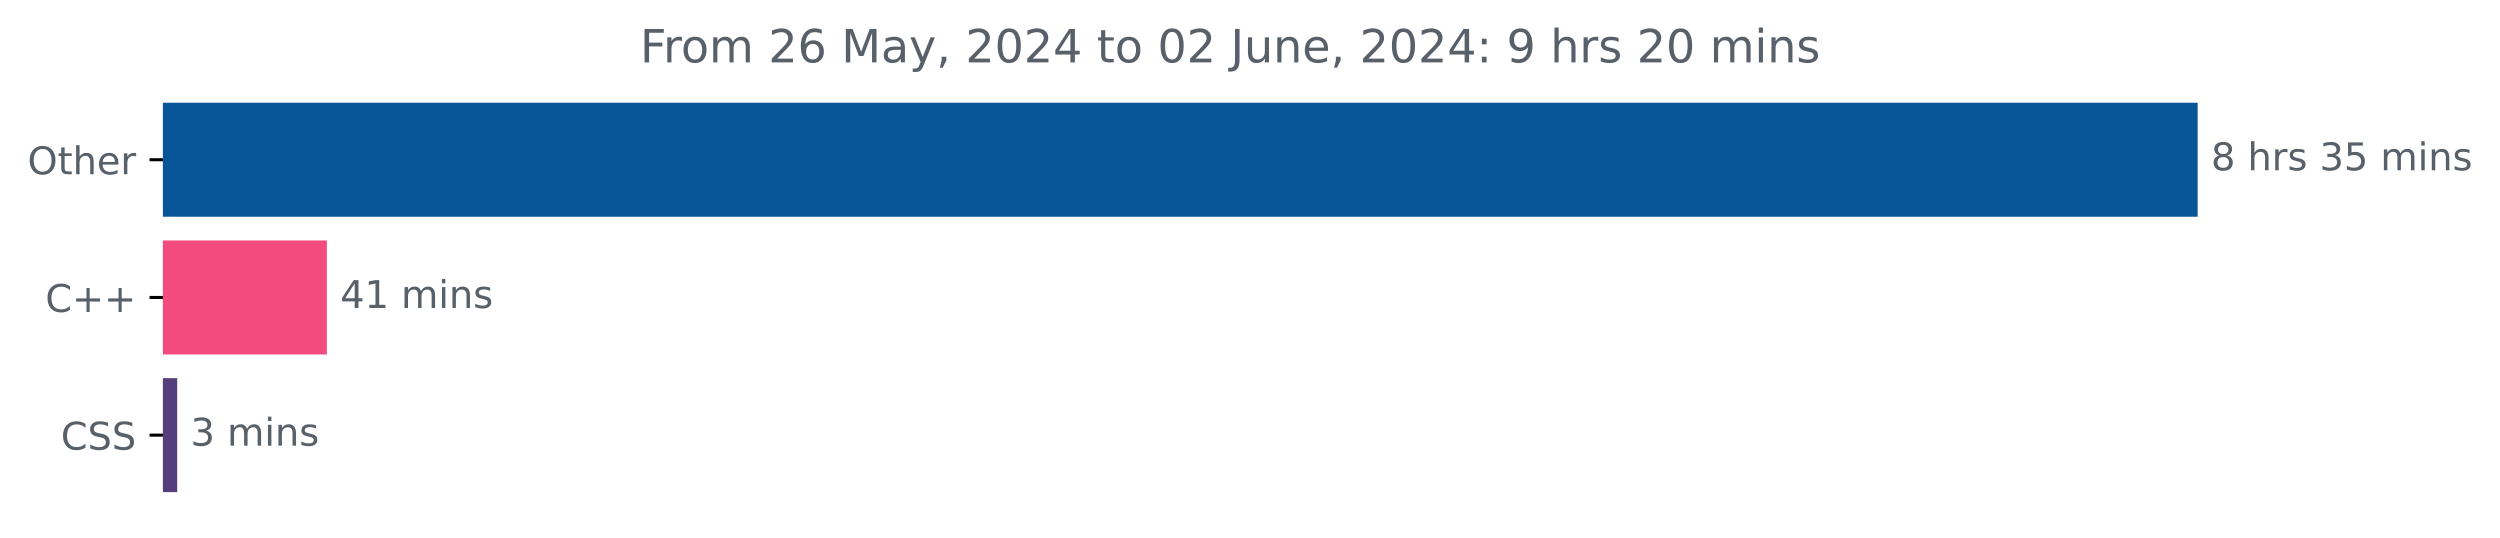
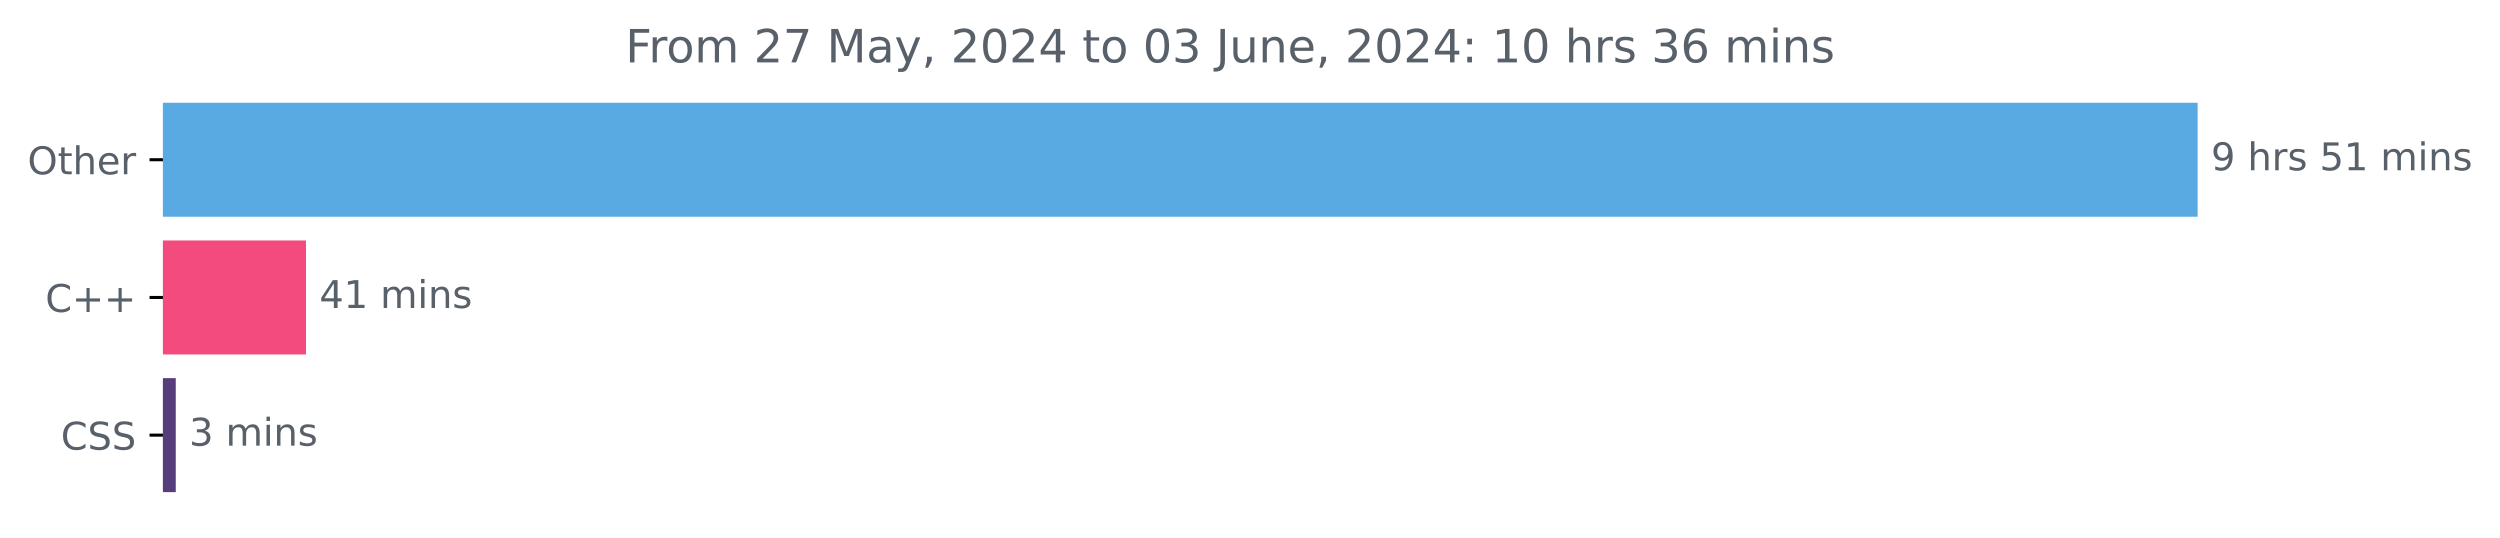
<svg xmlns="http://www.w3.org/2000/svg" xmlns:xlink="http://www.w3.org/1999/xlink" width="653.568pt" height="140.398pt" viewBox="0 0 653.568 140.398" version="1.1">
  <defs>
    <style type="text/css">*{stroke-linejoin: round; stroke-linecap: butt}</style>
  </defs>
  <g id="figure_1">
    <g id="patch_1">
      <path d="M 0 140.398  L 653.568 140.398  L 653.568 0  L 0 0  L 0 140.398  z " style="fill: none" />
    </g>
    <g id="axes_1">
      <g id="patch_2">
-         <path d="M 42.594 27.358  L 574.022 27.358  L 574.022 56.158  L 42.594 56.158  z " clip-path="url(#pe6d77917e7)" style="fill: #075497; stroke: #075497; stroke-linejoin: miter" />
+         <path d="M 42.594 27.358  L 574.022 27.358  L 574.022 56.158  L 42.594 56.158  z " clip-path="url(#p8f62f9ab97)" style="fill: #59a9e3; stroke: #59a9e3; stroke-linejoin: miter" />
      </g>
      <g id="patch_3">
-         <path d="M 42.594 63.358  L 84.946 63.358  L 84.946 92.158  L 42.594 92.158  z " clip-path="url(#pe6d77917e7)" style="fill: #f34b7d; stroke: #f34b7d; stroke-linejoin: miter" />
+         <path d="M 42.594 63.358  L 79.492 63.358  L 79.492 92.158  L 42.594 92.158  z " clip-path="url(#p8f62f9ab97)" style="fill: #f34b7d; stroke: #f34b7d; stroke-linejoin: miter" />
      </g>
      <g id="patch_4">
-         <path d="M 42.594 99.358  L 45.825 99.358  L 45.825 128.158  L 42.594 128.158  z " clip-path="url(#pe6d77917e7)" style="fill: #563d7c; stroke: #563d7c; stroke-linejoin: miter" />
+         <path d="M 42.594 99.358  L 45.45 99.358  L 45.45 128.158  L 42.594 128.158  z " clip-path="url(#p8f62f9ab97)" style="fill: #563d7c; stroke: #563d7c; stroke-linejoin: miter" />
      </g>
      <g id="matplotlib.axis_1" />
      <g id="matplotlib.axis_2">
        <g id="ytick_1">
          <g id="line2d_1">
            <defs>
-               <path id="mb18eafe545" d="M 0 0  L -3.5 0  " style="stroke: #000000; stroke-width: 0.8" />
+               <path id="m6897978d7d" d="M 0 0  L -3.5 0  " style="stroke: #000000; stroke-width: 0.8" />
            </defs>
            <g>
-               <use xlink:href="#mb18eafe545" x="42.594" y="41.758" style="stroke: #000000; stroke-width: 0.8" />
+               <use xlink:href="#m6897978d7d" x="42.594" y="41.758" style="stroke: #000000; stroke-width: 0.8" />
            </g>
          </g>
          <g id="text_1">
            <g style="fill: #586069" transform="translate(7.2 45.55734) scale(0.1 -0.1)">
              <defs>
                <path id="DejaVuSans-4f" d="M 2522 4238  Q 1834 4238 1429 3725  Q 1025 3213 1025 2328  Q 1025 1447 1429 934  Q 1834 422 2522 422  Q 3209 422 3611 934  Q 4013 1447 4013 2328  Q 4013 3213 3611 3725  Q 3209 4238 2522 4238  z M 2522 4750  Q 3503 4750 4090 4092  Q 4678 3434 4678 2328  Q 4678 1225 4090 567  Q 3503 -91 2522 -91  Q 1538 -91 948 565  Q 359 1222 359 2328  Q 359 3434 948 4092  Q 1538 4750 2522 4750  z " transform="scale(0.015625)" />
                <path id="DejaVuSans-74" d="M 1172 4494  L 1172 3500  L 2356 3500  L 2356 3053  L 1172 3053  L 1172 1153  Q 1172 725 1289 603  Q 1406 481 1766 481  L 2356 481  L 2356 0  L 1766 0  Q 1100 0 847 248  Q 594 497 594 1153  L 594 3053  L 172 3053  L 172 3500  L 594 3500  L 594 4494  L 1172 4494  z " transform="scale(0.015625)" />
                <path id="DejaVuSans-68" d="M 3513 2113  L 3513 0  L 2938 0  L 2938 2094  Q 2938 2591 2744 2837  Q 2550 3084 2163 3084  Q 1697 3084 1428 2787  Q 1159 2491 1159 1978  L 1159 0  L 581 0  L 581 4863  L 1159 4863  L 1159 2956  Q 1366 3272 1645 3428  Q 1925 3584 2291 3584  Q 2894 3584 3203 3211  Q 3513 2838 3513 2113  z " transform="scale(0.015625)" />
                <path id="DejaVuSans-65" d="M 3597 1894  L 3597 1613  L 953 1613  Q 991 1019 1311 708  Q 1631 397 2203 397  Q 2534 397 2845 478  Q 3156 559 3463 722  L 3463 178  Q 3153 47 2828 -22  Q 2503 -91 2169 -91  Q 1331 -91 842 396  Q 353 884 353 1716  Q 353 2575 817 3079  Q 1281 3584 2069 3584  Q 2775 3584 3186 3129  Q 3597 2675 3597 1894  z M 3022 2063  Q 3016 2534 2758 2815  Q 2500 3097 2075 3097  Q 1594 3097 1305 2825  Q 1016 2553 972 2059  L 3022 2063  z " transform="scale(0.015625)" />
                <path id="DejaVuSans-72" d="M 2631 2963  Q 2534 3019 2420 3045  Q 2306 3072 2169 3072  Q 1681 3072 1420 2755  Q 1159 2438 1159 1844  L 1159 0  L 581 0  L 581 3500  L 1159 3500  L 1159 2956  Q 1341 3275 1631 3429  Q 1922 3584 2338 3584  Q 2397 3584 2469 3576  Q 2541 3569 2628 3553  L 2631 2963  z " transform="scale(0.015625)" />
              </defs>
              <use xlink:href="#DejaVuSans-4f" />
              <use xlink:href="#DejaVuSans-74" x="78.711" />
              <use xlink:href="#DejaVuSans-68" x="117.92" />
              <use xlink:href="#DejaVuSans-65" x="181.299" />
              <use xlink:href="#DejaVuSans-72" x="242.822" />
            </g>
          </g>
        </g>
        <g id="ytick_2">
          <g id="line2d_2">
            <g>
-               <use xlink:href="#mb18eafe545" x="42.594" y="77.758" style="stroke: #000000; stroke-width: 0.8" />
+               <use xlink:href="#m6897978d7d" x="42.594" y="77.758" style="stroke: #000000; stroke-width: 0.8" />
            </g>
          </g>
          <g id="text_2">
            <g style="fill: #586069" transform="translate(11.85156 81.55734) scale(0.1 -0.1)">
              <defs>
                <path id="DejaVuSans-43" d="M 4122 4306  L 4122 3641  Q 3803 3938 3442 4084  Q 3081 4231 2675 4231  Q 1875 4231 1450 3742  Q 1025 3253 1025 2328  Q 1025 1406 1450 917  Q 1875 428 2675 428  Q 3081 428 3442 575  Q 3803 722 4122 1019  L 4122 359  Q 3791 134 3420 21  Q 3050 -91 2638 -91  Q 1578 -91 968 557  Q 359 1206 359 2328  Q 359 3453 968 4101  Q 1578 4750 2638 4750  Q 3056 4750 3426 4639  Q 3797 4528 4122 4306  z " transform="scale(0.015625)" />
                <path id="DejaVuSans-2b" d="M 2944 4013  L 2944 2272  L 4684 2272  L 4684 1741  L 2944 1741  L 2944 0  L 2419 0  L 2419 1741  L 678 1741  L 678 2272  L 2419 2272  L 2419 4013  L 2944 4013  z " transform="scale(0.015625)" />
              </defs>
              <use xlink:href="#DejaVuSans-43" />
              <use xlink:href="#DejaVuSans-2b" x="69.824" />
              <use xlink:href="#DejaVuSans-2b" x="153.613" />
            </g>
          </g>
        </g>
        <g id="ytick_3">
          <g id="line2d_3">
            <g>
-               <use xlink:href="#mb18eafe545" x="42.594" y="113.758" style="stroke: #000000; stroke-width: 0.8" />
+               <use xlink:href="#m6897978d7d" x="42.594" y="113.758" style="stroke: #000000; stroke-width: 0.8" />
            </g>
          </g>
          <g id="text_3">
            <g style="fill: #586069" transform="translate(15.91406 117.5573) scale(0.1 -0.1)">
              <defs>
                <path id="DejaVuSans-53" d="M 3425 4513  L 3425 3897  Q 3066 4069 2747 4153  Q 2428 4238 2131 4238  Q 1616 4238 1336 4038  Q 1056 3838 1056 3469  Q 1056 3159 1242 3001  Q 1428 2844 1947 2747  L 2328 2669  Q 3034 2534 3370 2195  Q 3706 1856 3706 1288  Q 3706 609 3251 259  Q 2797 -91 1919 -91  Q 1588 -91 1214 -16  Q 841 59 441 206  L 441 856  Q 825 641 1194 531  Q 1563 422 1919 422  Q 2459 422 2753 634  Q 3047 847 3047 1241  Q 3047 1584 2836 1778  Q 2625 1972 2144 2069  L 1759 2144  Q 1053 2284 737 2584  Q 422 2884 422 3419  Q 422 4038 858 4394  Q 1294 4750 2059 4750  Q 2388 4750 2728 4690  Q 3069 4631 3425 4513  z " transform="scale(0.015625)" />
              </defs>
              <use xlink:href="#DejaVuSans-43" />
              <use xlink:href="#DejaVuSans-53" x="69.824" />
              <use xlink:href="#DejaVuSans-53" x="133.301" />
            </g>
          </g>
        </g>
      </g>
      <g id="text_4">
        <g style="fill: #586069" transform="translate(578.0223 44.5175) scale(0.1 -0.1)">
          <defs>
-             <path id="DejaVuSans-38" d="M 2034 2216  Q 1584 2216 1326 1975  Q 1069 1734 1069 1313  Q 1069 891 1326 650  Q 1584 409 2034 409  Q 2484 409 2743 651  Q 3003 894 3003 1313  Q 3003 1734 2745 1975  Q 2488 2216 2034 2216  z M 1403 2484  Q 997 2584 770 2862  Q 544 3141 544 3541  Q 544 4100 942 4425  Q 1341 4750 2034 4750  Q 2731 4750 3128 4425  Q 3525 4100 3525 3541  Q 3525 3141 3298 2862  Q 3072 2584 2669 2484  Q 3125 2378 3379 2068  Q 3634 1759 3634 1313  Q 3634 634 3220 271  Q 2806 -91 2034 -91  Q 1263 -91 848 271  Q 434 634 434 1313  Q 434 1759 690 2068  Q 947 2378 1403 2484  z M 1172 3481  Q 1172 3119 1398 2916  Q 1625 2713 2034 2713  Q 2441 2713 2670 2916  Q 2900 3119 2900 3481  Q 2900 3844 2670 4047  Q 2441 4250 2034 4250  Q 1625 4250 1398 4047  Q 1172 3844 1172 3481  z " transform="scale(0.015625)" />
+             <path id="DejaVuSans-39" d="M 703 97  L 703 672  Q 941 559 1184 500  Q 1428 441 1663 441  Q 2288 441 2617 861  Q 2947 1281 2994 2138  Q 2813 1869 2534 1725  Q 2256 1581 1919 1581  Q 1219 1581 811 2004  Q 403 2428 403 3163  Q 403 3881 828 4315  Q 1253 4750 1959 4750  Q 2769 4750 3195 4129  Q 3622 3509 3622 2328  Q 3622 1225 3098 567  Q 2575 -91 1691 -91  Q 1453 -91 1209 -44  Q 966 3 703 97  z M 1959 2075  Q 2384 2075 2632 2365  Q 2881 2656 2881 3163  Q 2881 3666 2632 3958  Q 2384 4250 1959 4250  Q 1534 4250 1286 3958  Q 1038 3666 1038 3163  Q 1038 2656 1286 2365  Q 1534 2075 1959 2075  z " transform="scale(0.015625)" />
            <path id="DejaVuSans-20" transform="scale(0.015625)" />
            <path id="DejaVuSans-73" d="M 2834 3397  L 2834 2853  Q 2591 2978 2328 3040  Q 2066 3103 1784 3103  Q 1356 3103 1142 2972  Q 928 2841 928 2578  Q 928 2378 1081 2264  Q 1234 2150 1697 2047  L 1894 2003  Q 2506 1872 2764 1633  Q 3022 1394 3022 966  Q 3022 478 2636 193  Q 2250 -91 1575 -91  Q 1294 -91 989 -36  Q 684 19 347 128  L 347 722  Q 666 556 975 473  Q 1284 391 1588 391  Q 1994 391 2212 530  Q 2431 669 2431 922  Q 2431 1156 2273 1281  Q 2116 1406 1581 1522  L 1381 1569  Q 847 1681 609 1914  Q 372 2147 372 2553  Q 372 3047 722 3315  Q 1072 3584 1716 3584  Q 2034 3584 2315 3537  Q 2597 3491 2834 3397  z " transform="scale(0.015625)" />
-             <path id="DejaVuSans-33" d="M 2597 2516  Q 3050 2419 3304 2112  Q 3559 1806 3559 1356  Q 3559 666 3084 287  Q 2609 -91 1734 -91  Q 1441 -91 1130 -33  Q 819 25 488 141  L 488 750  Q 750 597 1062 519  Q 1375 441 1716 441  Q 2309 441 2620 675  Q 2931 909 2931 1356  Q 2931 1769 2642 2001  Q 2353 2234 1838 2234  L 1294 2234  L 1294 2753  L 1863 2753  Q 2328 2753 2575 2939  Q 2822 3125 2822 3475  Q 2822 3834 2567 4026  Q 2313 4219 1838 4219  Q 1578 4219 1281 4162  Q 984 4106 628 3988  L 628 4550  Q 988 4650 1302 4700  Q 1616 4750 1894 4750  Q 2613 4750 3031 4423  Q 3450 4097 3450 3541  Q 3450 3153 3228 2886  Q 3006 2619 2597 2516  z " transform="scale(0.015625)" />
            <path id="DejaVuSans-35" d="M 691 4666  L 3169 4666  L 3169 4134  L 1269 4134  L 1269 2991  Q 1406 3038 1543 3061  Q 1681 3084 1819 3084  Q 2600 3084 3056 2656  Q 3513 2228 3513 1497  Q 3513 744 3044 326  Q 2575 -91 1722 -91  Q 1428 -91 1123 -41  Q 819 9 494 109  L 494 744  Q 775 591 1075 516  Q 1375 441 1709 441  Q 2250 441 2565 725  Q 2881 1009 2881 1497  Q 2881 1984 2565 2268  Q 2250 2553 1709 2553  Q 1456 2553 1204 2497  Q 953 2441 691 2322  L 691 4666  z " transform="scale(0.015625)" />
+             <path id="DejaVuSans-31" d="M 794 531  L 1825 531  L 1825 4091  L 703 3866  L 703 4441  L 1819 4666  L 2450 4666  L 2450 531  L 3481 531  L 3481 0  L 794 0  L 794 531  z " transform="scale(0.015625)" />
            <path id="DejaVuSans-6d" d="M 3328 2828  Q 3544 3216 3844 3400  Q 4144 3584 4550 3584  Q 5097 3584 5394 3201  Q 5691 2819 5691 2113  L 5691 0  L 5113 0  L 5113 2094  Q 5113 2597 4934 2840  Q 4756 3084 4391 3084  Q 3944 3084 3684 2787  Q 3425 2491 3425 1978  L 3425 0  L 2847 0  L 2847 2094  Q 2847 2600 2669 2842  Q 2491 3084 2119 3084  Q 1678 3084 1418 2786  Q 1159 2488 1159 1978  L 1159 0  L 581 0  L 581 3500  L 1159 3500  L 1159 2956  Q 1356 3278 1631 3431  Q 1906 3584 2284 3584  Q 2666 3584 2933 3390  Q 3200 3197 3328 2828  z " transform="scale(0.015625)" />
            <path id="DejaVuSans-69" d="M 603 3500  L 1178 3500  L 1178 0  L 603 0  L 603 3500  z M 603 4863  L 1178 4863  L 1178 4134  L 603 4134  L 603 4863  z " transform="scale(0.015625)" />
            <path id="DejaVuSans-6e" d="M 3513 2113  L 3513 0  L 2938 0  L 2938 2094  Q 2938 2591 2744 2837  Q 2550 3084 2163 3084  Q 1697 3084 1428 2787  Q 1159 2491 1159 1978  L 1159 0  L 581 0  L 581 3500  L 1159 3500  L 1159 2956  Q 1366 3272 1645 3428  Q 1925 3584 2291 3584  Q 2894 3584 3203 3211  Q 3513 2838 3513 2113  z " transform="scale(0.015625)" />
          </defs>
-           <use xlink:href="#DejaVuSans-38" />
+           <use xlink:href="#DejaVuSans-39" />
          <use xlink:href="#DejaVuSans-20" x="63.623" />
          <use xlink:href="#DejaVuSans-68" x="95.41" />
          <use xlink:href="#DejaVuSans-72" x="158.789" />
          <use xlink:href="#DejaVuSans-73" x="199.902" />
          <use xlink:href="#DejaVuSans-20" x="252.002" />
-           <use xlink:href="#DejaVuSans-33" x="283.789" />
-           <use xlink:href="#DejaVuSans-35" x="347.412" />
+           <use xlink:href="#DejaVuSans-35" x="283.789" />
+           <use xlink:href="#DejaVuSans-31" x="347.412" />
          <use xlink:href="#DejaVuSans-20" x="411.035" />
          <use xlink:href="#DejaVuSans-6d" x="442.822" />
          <use xlink:href="#DejaVuSans-69" x="540.234" />
          <use xlink:href="#DejaVuSans-6e" x="568.018" />
          <use xlink:href="#DejaVuSans-73" x="631.396" />
        </g>
      </g>
      <g id="text_5">
-         <g style="fill: #586069" transform="translate(88.94647 80.5175) scale(0.1 -0.1)">
+         <g style="fill: #586069" transform="translate(83.49216 80.5175) scale(0.1 -0.1)">
          <defs>
            <path id="DejaVuSans-34" d="M 2419 4116  L 825 1625  L 2419 1625  L 2419 4116  z M 2253 4666  L 3047 4666  L 3047 1625  L 3713 1625  L 3713 1100  L 3047 1100  L 3047 0  L 2419 0  L 2419 1100  L 313 1100  L 313 1709  L 2253 4666  z " transform="scale(0.015625)" />
-             <path id="DejaVuSans-31" d="M 794 531  L 1825 531  L 1825 4091  L 703 3866  L 703 4441  L 1819 4666  L 2450 4666  L 2450 531  L 3481 531  L 3481 0  L 794 0  L 794 531  z " transform="scale(0.015625)" />
          </defs>
          <use xlink:href="#DejaVuSans-34" />
          <use xlink:href="#DejaVuSans-31" x="63.623" />
          <use xlink:href="#DejaVuSans-20" x="127.246" />
          <use xlink:href="#DejaVuSans-6d" x="159.033" />
          <use xlink:href="#DejaVuSans-69" x="256.445" />
          <use xlink:href="#DejaVuSans-6e" x="284.229" />
          <use xlink:href="#DejaVuSans-73" x="347.607" />
        </g>
      </g>
      <g id="text_6">
-         <g style="fill: #586069" transform="translate(49.82502 116.5175) scale(0.1 -0.1)">
+         <g style="fill: #586069" transform="translate(49.44967 116.5175) scale(0.1 -0.1)">
+           <defs>
+             <path id="DejaVuSans-33" d="M 2597 2516  Q 3050 2419 3304 2112  Q 3559 1806 3559 1356  Q 3559 666 3084 287  Q 2609 -91 1734 -91  Q 1441 -91 1130 -33  Q 819 25 488 141  L 488 750  Q 750 597 1062 519  Q 1375 441 1716 441  Q 2309 441 2620 675  Q 2931 909 2931 1356  Q 2931 1769 2642 2001  Q 2353 2234 1838 2234  L 1294 2234  L 1294 2753  L 1863 2753  Q 2328 2753 2575 2939  Q 2822 3125 2822 3475  Q 2822 3834 2567 4026  Q 2313 4219 1838 4219  Q 1578 4219 1281 4162  Q 984 4106 628 3988  L 628 4550  Q 988 4650 1302 4700  Q 1616 4750 1894 4750  Q 2613 4750 3031 4423  Q 3450 4097 3450 3541  Q 3450 3153 3228 2886  Q 3006 2619 2597 2516  z " transform="scale(0.015625)" />
+           </defs>
          <use xlink:href="#DejaVuSans-33" />
          <use xlink:href="#DejaVuSans-20" x="63.623" />
          <use xlink:href="#DejaVuSans-6d" x="95.41" />
          <use xlink:href="#DejaVuSans-69" x="192.822" />
          <use xlink:href="#DejaVuSans-6e" x="220.605" />
          <use xlink:href="#DejaVuSans-73" x="283.984" />
        </g>
      </g>
      <g id="text_7">
-         <g style="fill: #586069" transform="translate(167.3281 16.31812) scale(0.12 -0.12)">
+         <g style="fill: #586069" transform="translate(163.5106 16.31812) scale(0.12 -0.12)">
          <defs>
            <path id="DejaVuSans-46" d="M 628 4666  L 3309 4666  L 3309 4134  L 1259 4134  L 1259 2759  L 3109 2759  L 3109 2228  L 1259 2228  L 1259 0  L 628 0  L 628 4666  z " transform="scale(0.015625)" />
            <path id="DejaVuSans-6f" d="M 1959 3097  Q 1497 3097 1228 2736  Q 959 2375 959 1747  Q 959 1119 1226 758  Q 1494 397 1959 397  Q 2419 397 2687 759  Q 2956 1122 2956 1747  Q 2956 2369 2687 2733  Q 2419 3097 1959 3097  z M 1959 3584  Q 2709 3584 3137 3096  Q 3566 2609 3566 1747  Q 3566 888 3137 398  Q 2709 -91 1959 -91  Q 1206 -91 779 398  Q 353 888 353 1747  Q 353 2609 779 3096  Q 1206 3584 1959 3584  z " transform="scale(0.015625)" />
            <path id="DejaVuSans-32" d="M 1228 531  L 3431 531  L 3431 0  L 469 0  L 469 531  Q 828 903 1448 1529  Q 2069 2156 2228 2338  Q 2531 2678 2651 2914  Q 2772 3150 2772 3378  Q 2772 3750 2511 3984  Q 2250 4219 1831 4219  Q 1534 4219 1204 4116  Q 875 4013 500 3803  L 500 4441  Q 881 4594 1212 4672  Q 1544 4750 1819 4750  Q 2544 4750 2975 4387  Q 3406 4025 3406 3419  Q 3406 3131 3298 2873  Q 3191 2616 2906 2266  Q 2828 2175 2409 1742  Q 1991 1309 1228 531  z " transform="scale(0.015625)" />
-             <path id="DejaVuSans-36" d="M 2113 2584  Q 1688 2584 1439 2293  Q 1191 2003 1191 1497  Q 1191 994 1439 701  Q 1688 409 2113 409  Q 2538 409 2786 701  Q 3034 994 3034 1497  Q 3034 2003 2786 2293  Q 2538 2584 2113 2584  z M 3366 4563  L 3366 3988  Q 3128 4100 2886 4159  Q 2644 4219 2406 4219  Q 1781 4219 1451 3797  Q 1122 3375 1075 2522  Q 1259 2794 1537 2939  Q 1816 3084 2150 3084  Q 2853 3084 3261 2657  Q 3669 2231 3669 1497  Q 3669 778 3244 343  Q 2819 -91 2113 -91  Q 1303 -91 875 529  Q 447 1150 447 2328  Q 447 3434 972 4092  Q 1497 4750 2381 4750  Q 2619 4750 2861 4703  Q 3103 4656 3366 4563  z " transform="scale(0.015625)" />
+             <path id="DejaVuSans-37" d="M 525 4666  L 3525 4666  L 3525 4397  L 1831 0  L 1172 0  L 2766 4134  L 525 4134  L 525 4666  z " transform="scale(0.015625)" />
            <path id="DejaVuSans-4d" d="M 628 4666  L 1569 4666  L 2759 1491  L 3956 4666  L 4897 4666  L 4897 0  L 4281 0  L 4281 4097  L 3078 897  L 2444 897  L 1241 4097  L 1241 0  L 628 0  L 628 4666  z " transform="scale(0.015625)" />
            <path id="DejaVuSans-61" d="M 2194 1759  Q 1497 1759 1228 1600  Q 959 1441 959 1056  Q 959 750 1161 570  Q 1363 391 1709 391  Q 2188 391 2477 730  Q 2766 1069 2766 1631  L 2766 1759  L 2194 1759  z M 3341 1997  L 3341 0  L 2766 0  L 2766 531  Q 2569 213 2275 61  Q 1981 -91 1556 -91  Q 1019 -91 701 211  Q 384 513 384 1019  Q 384 1609 779 1909  Q 1175 2209 1959 2209  L 2766 2209  L 2766 2266  Q 2766 2663 2505 2880  Q 2244 3097 1772 3097  Q 1472 3097 1187 3025  Q 903 2953 641 2809  L 641 3341  Q 956 3463 1253 3523  Q 1550 3584 1831 3584  Q 2591 3584 2966 3190  Q 3341 2797 3341 1997  z " transform="scale(0.015625)" />
            <path id="DejaVuSans-79" d="M 2059 -325  Q 1816 -950 1584 -1140  Q 1353 -1331 966 -1331  L 506 -1331  L 506 -850  L 844 -850  Q 1081 -850 1212 -737  Q 1344 -625 1503 -206  L 1606 56  L 191 3500  L 800 3500  L 1894 763  L 2988 3500  L 3597 3500  L 2059 -325  z " transform="scale(0.015625)" />
            <path id="DejaVuSans-2c" d="M 750 794  L 1409 794  L 1409 256  L 897 -744  L 494 -744  L 750 256  L 750 794  z " transform="scale(0.015625)" />
            <path id="DejaVuSans-30" d="M 2034 4250  Q 1547 4250 1301 3770  Q 1056 3291 1056 2328  Q 1056 1369 1301 889  Q 1547 409 2034 409  Q 2525 409 2770 889  Q 3016 1369 3016 2328  Q 3016 3291 2770 3770  Q 2525 4250 2034 4250  z M 2034 4750  Q 2819 4750 3233 4129  Q 3647 3509 3647 2328  Q 3647 1150 3233 529  Q 2819 -91 2034 -91  Q 1250 -91 836 529  Q 422 1150 422 2328  Q 422 3509 836 4129  Q 1250 4750 2034 4750  z " transform="scale(0.015625)" />
            <path id="DejaVuSans-4a" d="M 628 4666  L 1259 4666  L 1259 325  Q 1259 -519 939 -900  Q 619 -1281 -91 -1281  L -331 -1281  L -331 -750  L -134 -750  Q 284 -750 456 -515  Q 628 -281 628 325  L 628 4666  z " transform="scale(0.015625)" />
            <path id="DejaVuSans-75" d="M 544 1381  L 544 3500  L 1119 3500  L 1119 1403  Q 1119 906 1312 657  Q 1506 409 1894 409  Q 2359 409 2629 706  Q 2900 1003 2900 1516  L 2900 3500  L 3475 3500  L 3475 0  L 2900 0  L 2900 538  Q 2691 219 2414 64  Q 2138 -91 1772 -91  Q 1169 -91 856 284  Q 544 659 544 1381  z M 1991 3584  L 1991 3584  z " transform="scale(0.015625)" />
            <path id="DejaVuSans-3a" d="M 750 794  L 1409 794  L 1409 0  L 750 0  L 750 794  z M 750 3309  L 1409 3309  L 1409 2516  L 750 2516  L 750 3309  z " transform="scale(0.015625)" />
-             <path id="DejaVuSans-39" d="M 703 97  L 703 672  Q 941 559 1184 500  Q 1428 441 1663 441  Q 2288 441 2617 861  Q 2947 1281 2994 2138  Q 2813 1869 2534 1725  Q 2256 1581 1919 1581  Q 1219 1581 811 2004  Q 403 2428 403 3163  Q 403 3881 828 4315  Q 1253 4750 1959 4750  Q 2769 4750 3195 4129  Q 3622 3509 3622 2328  Q 3622 1225 3098 567  Q 2575 -91 1691 -91  Q 1453 -91 1209 -44  Q 966 3 703 97  z M 1959 2075  Q 2384 2075 2632 2365  Q 2881 2656 2881 3163  Q 2881 3666 2632 3958  Q 2384 4250 1959 4250  Q 1534 4250 1286 3958  Q 1038 3666 1038 3163  Q 1038 2656 1286 2365  Q 1534 2075 1959 2075  z " transform="scale(0.015625)" />
+             <path id="DejaVuSans-36" d="M 2113 2584  Q 1688 2584 1439 2293  Q 1191 2003 1191 1497  Q 1191 994 1439 701  Q 1688 409 2113 409  Q 2538 409 2786 701  Q 3034 994 3034 1497  Q 3034 2003 2786 2293  Q 2538 2584 2113 2584  z M 3366 4563  L 3366 3988  Q 3128 4100 2886 4159  Q 2644 4219 2406 4219  Q 1781 4219 1451 3797  Q 1122 3375 1075 2522  Q 1259 2794 1537 2939  Q 1816 3084 2150 3084  Q 2853 3084 3261 2657  Q 3669 2231 3669 1497  Q 3669 778 3244 343  Q 2819 -91 2113 -91  Q 1303 -91 875 529  Q 447 1150 447 2328  Q 447 3434 972 4092  Q 1497 4750 2381 4750  Q 2619 4750 2861 4703  Q 3103 4656 3366 4563  z " transform="scale(0.015625)" />
          </defs>
          <use xlink:href="#DejaVuSans-46" />
          <use xlink:href="#DejaVuSans-72" x="50.27" />
          <use xlink:href="#DejaVuSans-6f" x="89.133" />
          <use xlink:href="#DejaVuSans-6d" x="150.314" />
          <use xlink:href="#DejaVuSans-20" x="247.727" />
          <use xlink:href="#DejaVuSans-32" x="279.514" />
-           <use xlink:href="#DejaVuSans-36" x="343.137" />
+           <use xlink:href="#DejaVuSans-37" x="343.137" />
          <use xlink:href="#DejaVuSans-20" x="406.76" />
          <use xlink:href="#DejaVuSans-4d" x="438.547" />
          <use xlink:href="#DejaVuSans-61" x="524.826" />
          <use xlink:href="#DejaVuSans-79" x="586.105" />
          <use xlink:href="#DejaVuSans-2c" x="645.285" />
          <use xlink:href="#DejaVuSans-20" x="677.072" />
          <use xlink:href="#DejaVuSans-32" x="708.859" />
          <use xlink:href="#DejaVuSans-30" x="772.482" />
          <use xlink:href="#DejaVuSans-32" x="836.105" />
          <use xlink:href="#DejaVuSans-34" x="899.729" />
          <use xlink:href="#DejaVuSans-20" x="963.352" />
          <use xlink:href="#DejaVuSans-74" x="995.139" />
          <use xlink:href="#DejaVuSans-6f" x="1034.348" />
          <use xlink:href="#DejaVuSans-20" x="1095.529" />
          <use xlink:href="#DejaVuSans-30" x="1127.316" />
-           <use xlink:href="#DejaVuSans-32" x="1190.939" />
+           <use xlink:href="#DejaVuSans-33" x="1190.939" />
          <use xlink:href="#DejaVuSans-20" x="1254.562" />
          <use xlink:href="#DejaVuSans-4a" x="1286.35" />
          <use xlink:href="#DejaVuSans-75" x="1315.842" />
          <use xlink:href="#DejaVuSans-6e" x="1379.221" />
          <use xlink:href="#DejaVuSans-65" x="1442.6" />
          <use xlink:href="#DejaVuSans-2c" x="1504.123" />
          <use xlink:href="#DejaVuSans-20" x="1535.91" />
          <use xlink:href="#DejaVuSans-32" x="1567.697" />
          <use xlink:href="#DejaVuSans-30" x="1631.32" />
          <use xlink:href="#DejaVuSans-32" x="1694.943" />
          <use xlink:href="#DejaVuSans-34" x="1758.566" />
          <use xlink:href="#DejaVuSans-3a" x="1822.189" />
          <use xlink:href="#DejaVuSans-20" x="1855.881" />
-           <use xlink:href="#DejaVuSans-39" x="1887.668" />
-           <use xlink:href="#DejaVuSans-20" x="1951.291" />
-           <use xlink:href="#DejaVuSans-68" x="1983.078" />
-           <use xlink:href="#DejaVuSans-72" x="2046.457" />
-           <use xlink:href="#DejaVuSans-73" x="2087.57" />
-           <use xlink:href="#DejaVuSans-20" x="2139.67" />
-           <use xlink:href="#DejaVuSans-32" x="2171.457" />
-           <use xlink:href="#DejaVuSans-30" x="2235.08" />
-           <use xlink:href="#DejaVuSans-20" x="2298.703" />
-           <use xlink:href="#DejaVuSans-6d" x="2330.49" />
-           <use xlink:href="#DejaVuSans-69" x="2427.902" />
-           <use xlink:href="#DejaVuSans-6e" x="2455.686" />
-           <use xlink:href="#DejaVuSans-73" x="2519.064" />
+           <use xlink:href="#DejaVuSans-31" x="1887.668" />
+           <use xlink:href="#DejaVuSans-30" x="1951.291" />
+           <use xlink:href="#DejaVuSans-20" x="2014.914" />
+           <use xlink:href="#DejaVuSans-68" x="2046.701" />
+           <use xlink:href="#DejaVuSans-72" x="2110.08" />
+           <use xlink:href="#DejaVuSans-73" x="2151.193" />
+           <use xlink:href="#DejaVuSans-20" x="2203.293" />
+           <use xlink:href="#DejaVuSans-33" x="2235.08" />
+           <use xlink:href="#DejaVuSans-36" x="2298.703" />
+           <use xlink:href="#DejaVuSans-20" x="2362.326" />
+           <use xlink:href="#DejaVuSans-6d" x="2394.113" />
+           <use xlink:href="#DejaVuSans-69" x="2491.525" />
+           <use xlink:href="#DejaVuSans-6e" x="2519.309" />
+           <use xlink:href="#DejaVuSans-73" x="2582.688" />
        </g>
      </g>
    </g>
  </g>
  <defs>
-     <clipPath id="pe6d77917e7">
+     <clipPath id="p8f62f9ab97">
      <rect x="42.594" y="22.318" width="558" height="110.88" />
    </clipPath>
  </defs>
</svg>
